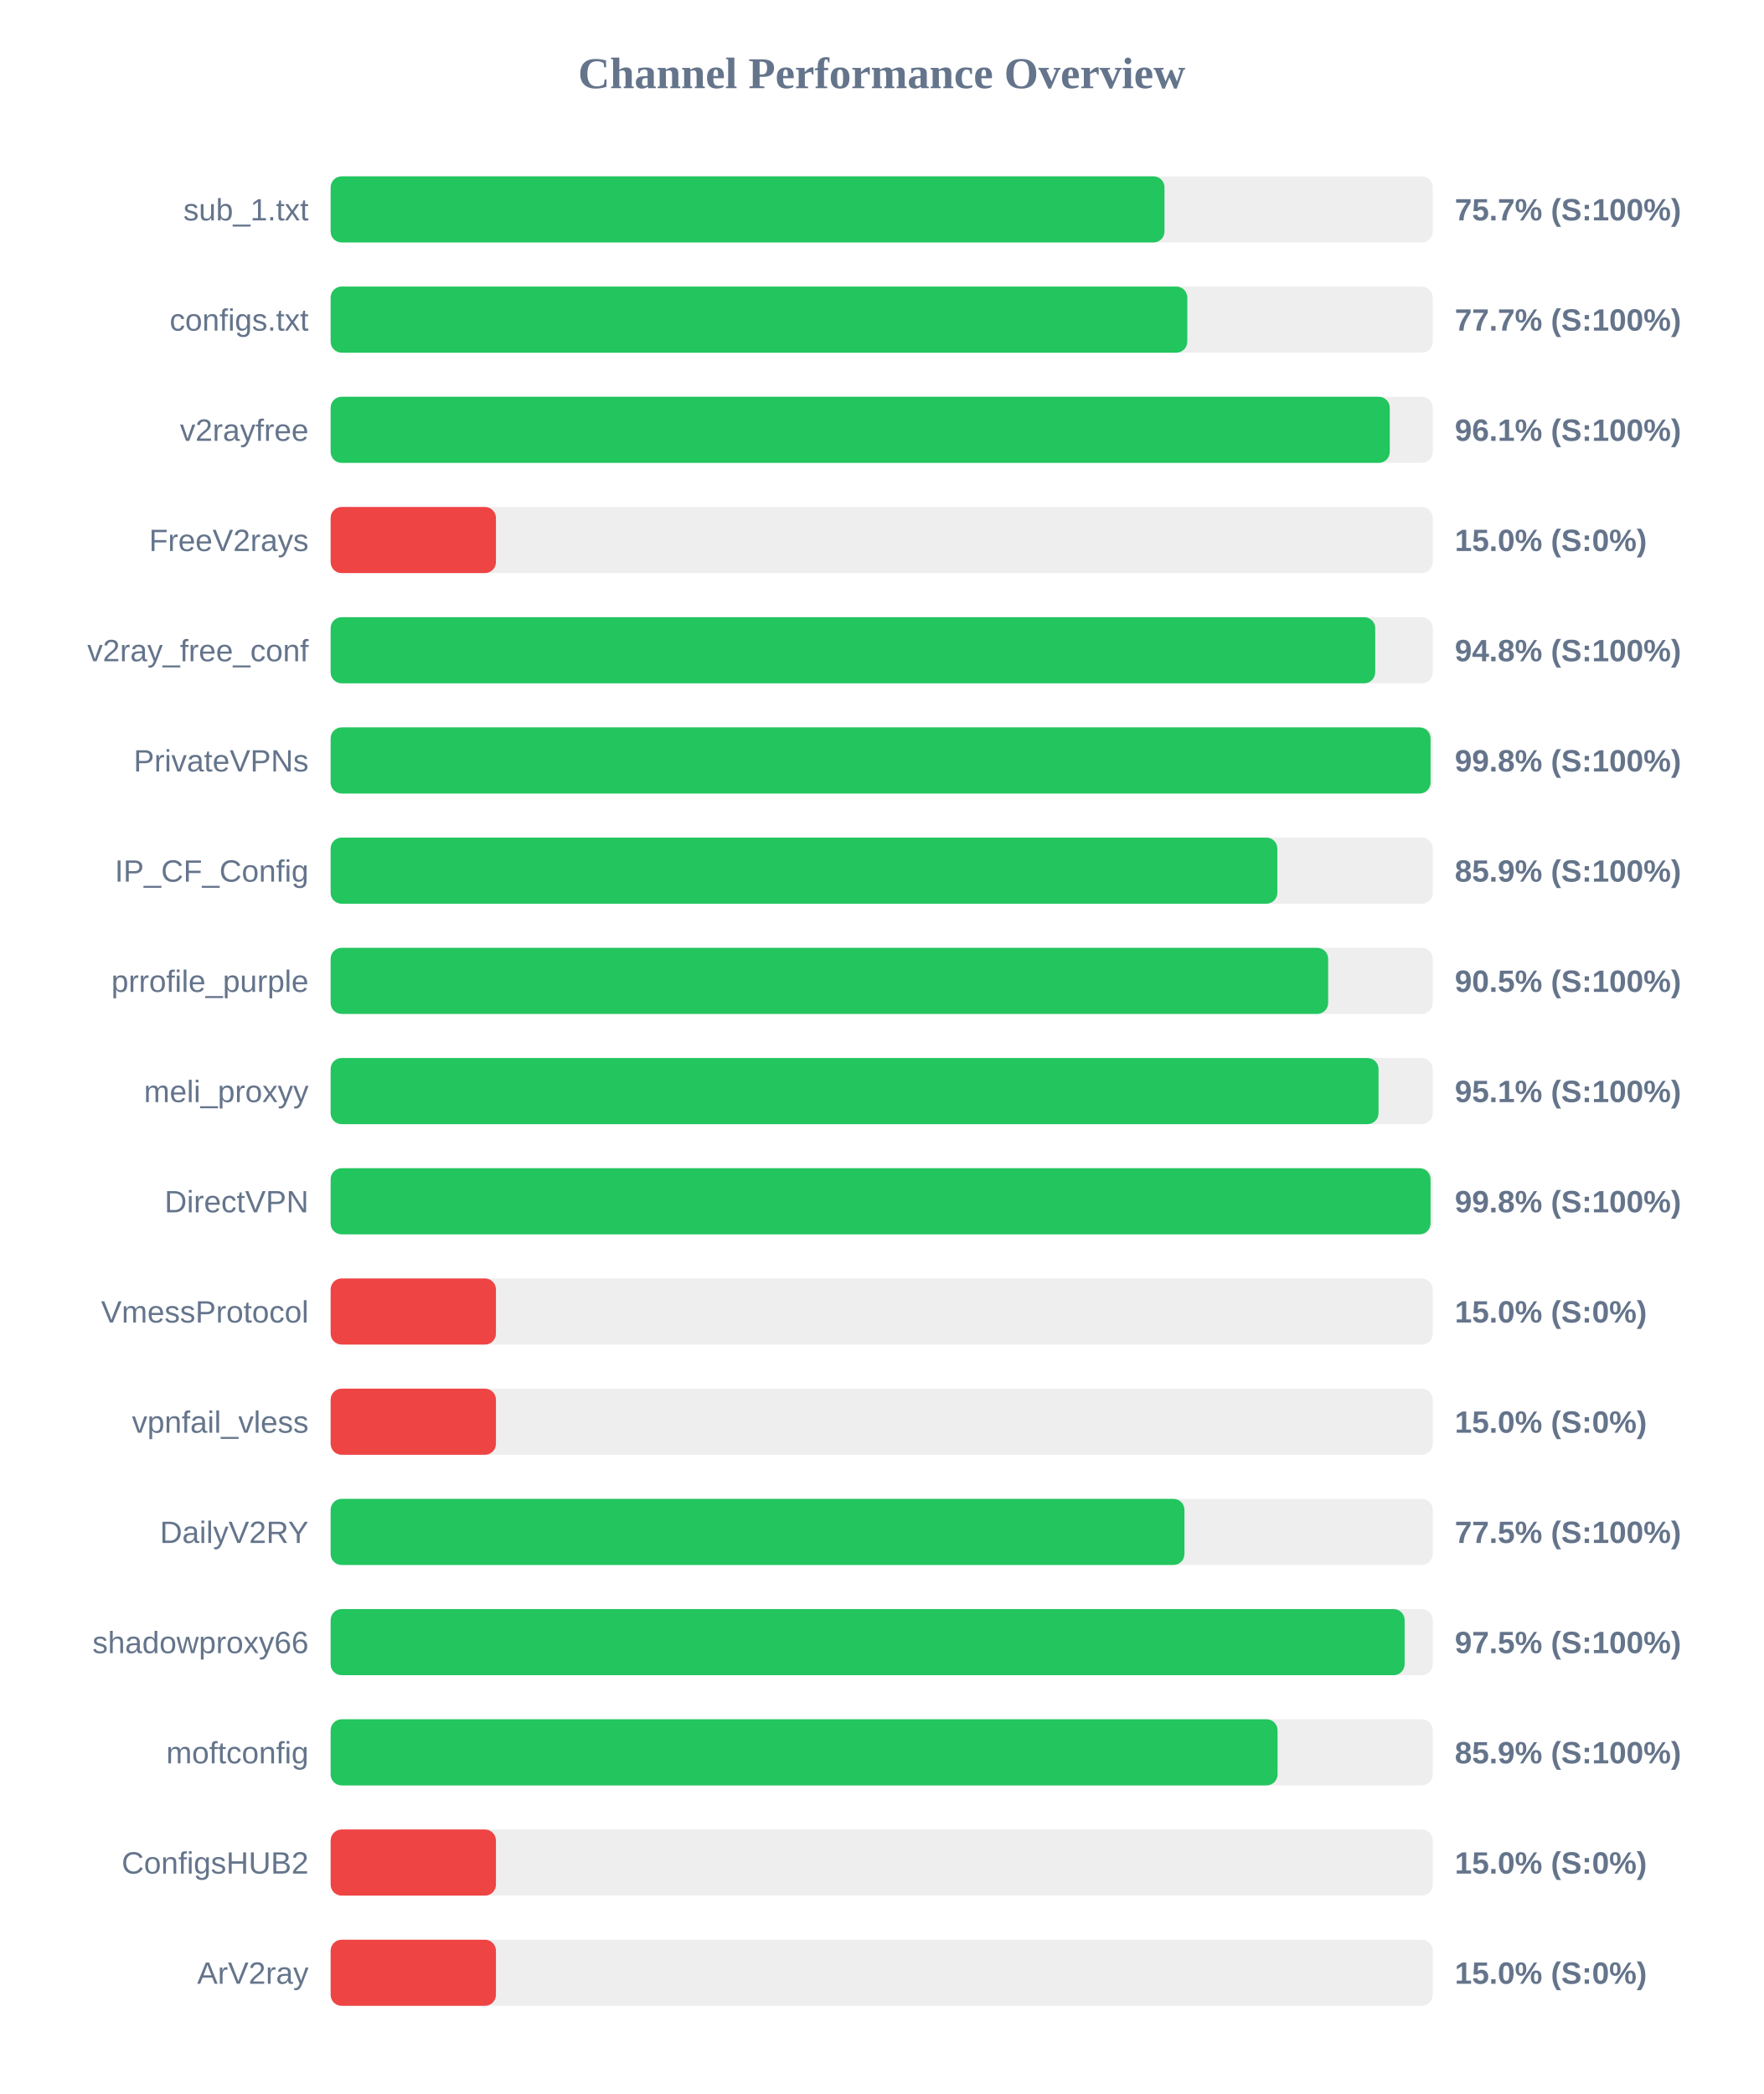
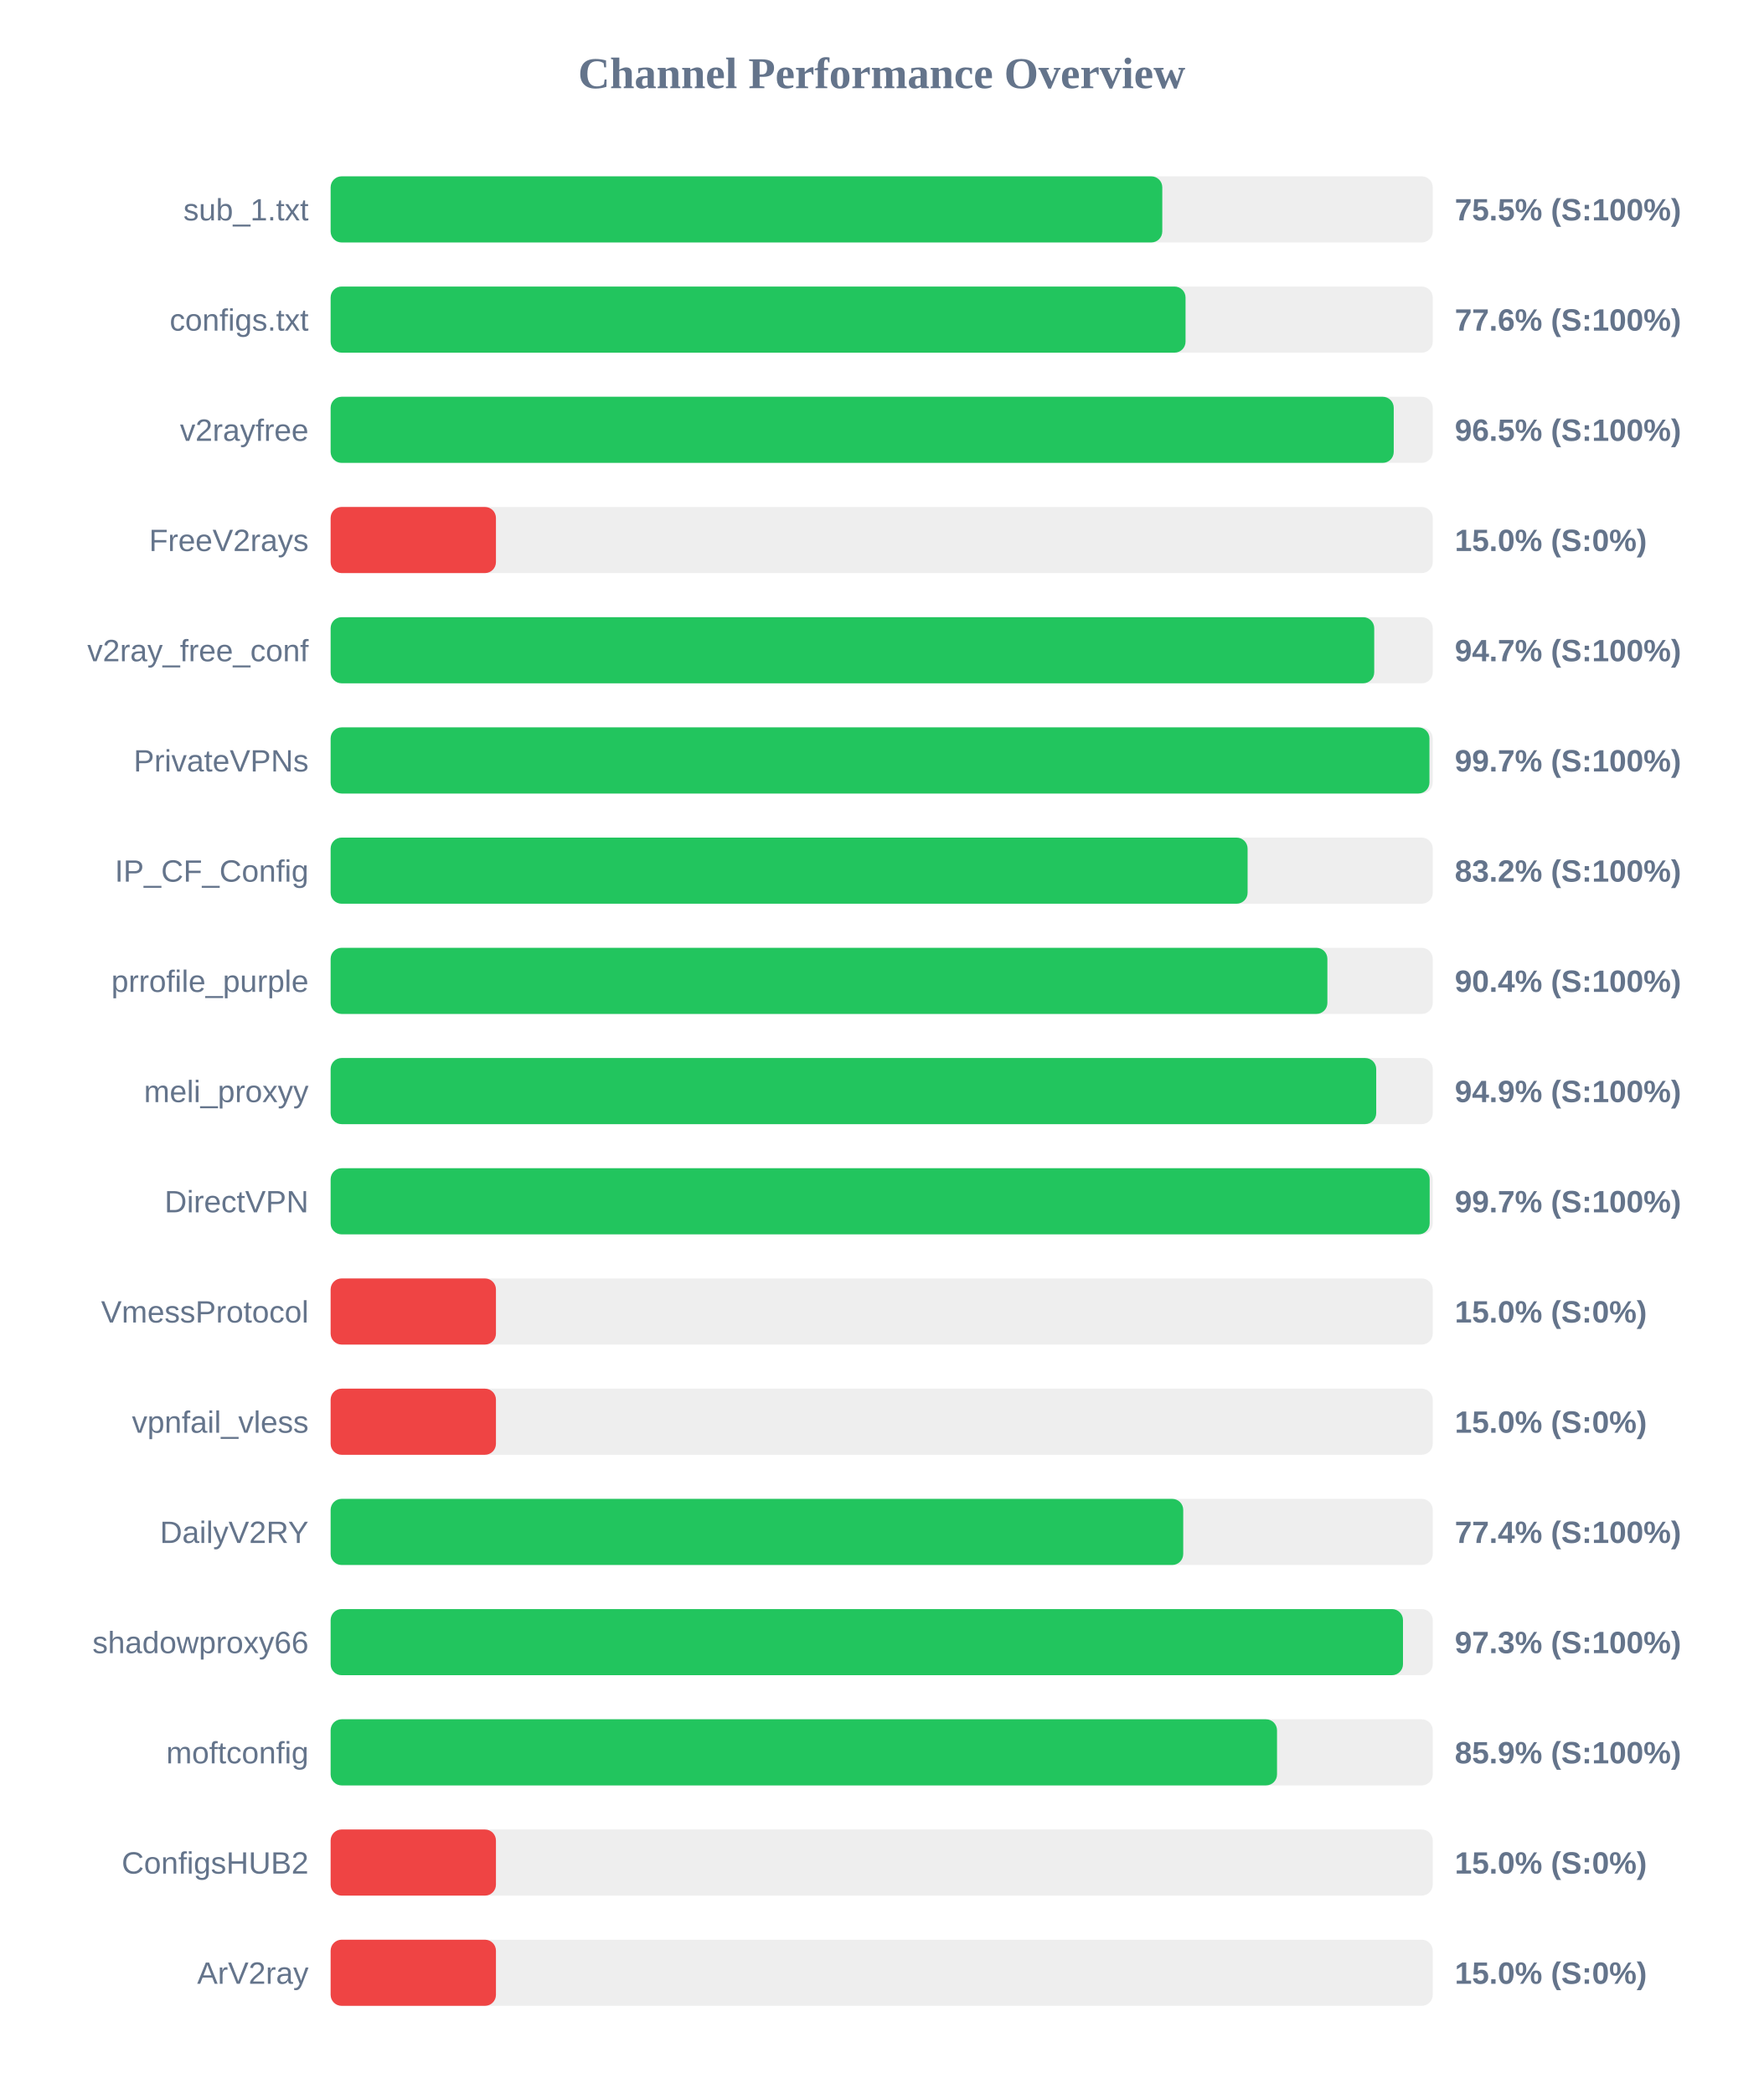
<svg xmlns="http://www.w3.org/2000/svg" width="800" height="950" version="1.1">
  <style>
        .row { font: 14px Arial; fill: #64748b; }
        .score { font: bold 14px Arial; fill: #64748b; }
    </style>
  <text x="400" y="40" text-anchor="middle" font-size="20px" font-weight="bold" fill="#64748b">Channel Performance Overview</text>
  <rect x="150" y="80" width="500" height="30" fill="#eee" rx="5" />
-   <rect x="150" y="80" width="378.3" height="30" fill="#22c55e" rx="5" />
+   <rect x="150" y="80" width="377.3" height="30" fill="#22c55e" rx="5" />
  <text x="140" y="100" text-anchor="end" class="row">sub_1.txt</text>
-   <text x="660" y="100" text-anchor="start" class="score">75.7% (S:100%)</text>
+   <text x="660" y="100" text-anchor="start" class="score">75.5% (S:100%)</text>
  <rect x="150" y="130" width="500" height="30" fill="#eee" rx="5" />
-   <rect x="150" y="130" width="388.65" height="30" fill="#22c55e" rx="5" />
+   <rect x="150" y="130" width="387.85" height="30" fill="#22c55e" rx="5" />
  <text x="140" y="150" text-anchor="end" class="row">configs.txt</text>
-   <text x="660" y="150" text-anchor="start" class="score">77.7% (S:100%)</text>
+   <text x="660" y="150" text-anchor="start" class="score">77.6% (S:100%)</text>
  <rect x="150" y="180" width="500" height="30" fill="#eee" rx="5" />
-   <rect x="150" y="180" width="480.5" height="30" fill="#22c55e" rx="5" />
+   <rect x="150" y="180" width="482.3" height="30" fill="#22c55e" rx="5" />
  <text x="140" y="200" text-anchor="end" class="row">v2rayfree</text>
-   <text x="660" y="200" text-anchor="start" class="score">96.1% (S:100%)</text>
+   <text x="660" y="200" text-anchor="start" class="score">96.5% (S:100%)</text>
  <rect x="150" y="230" width="500" height="30" fill="#eee" rx="5" />
  <rect x="150" y="230" width="75.0" height="30" fill="#ef4444" rx="5" />
  <text x="140" y="250" text-anchor="end" class="row">FreeV2rays</text>
  <text x="660" y="250" text-anchor="start" class="score">15.0% (S:0%)</text>
  <rect x="150" y="280" width="500" height="30" fill="#eee" rx="5" />
-   <rect x="150" y="280" width="473.9" height="30" fill="#22c55e" rx="5" />
+   <rect x="150" y="280" width="473.45" height="30" fill="#22c55e" rx="5" />
  <text x="140" y="300" text-anchor="end" class="row">v2ray_free_conf</text>
-   <text x="660" y="300" text-anchor="start" class="score">94.8% (S:100%)</text>
+   <text x="660" y="300" text-anchor="start" class="score">94.7% (S:100%)</text>
  <rect x="150" y="330" width="500" height="30" fill="#eee" rx="5" />
-   <rect x="150" y="330" width="499.0" height="30" fill="#22c55e" rx="5" />
+   <rect x="150" y="330" width="498.5" height="30" fill="#22c55e" rx="5" />
  <text x="140" y="350" text-anchor="end" class="row">PrivateVPNs</text>
-   <text x="660" y="350" text-anchor="start" class="score">99.8% (S:100%)</text>
+   <text x="660" y="350" text-anchor="start" class="score">99.7% (S:100%)</text>
  <rect x="150" y="380" width="500" height="30" fill="#eee" rx="5" />
-   <rect x="150" y="380" width="429.5" height="30" fill="#22c55e" rx="5" />
+   <rect x="150" y="380" width="416.0" height="30" fill="#22c55e" rx="5" />
  <text x="140" y="400" text-anchor="end" class="row">IP_CF_Config</text>
-   <text x="660" y="400" text-anchor="start" class="score">85.9% (S:100%)</text>
+   <text x="660" y="400" text-anchor="start" class="score">83.2% (S:100%)</text>
  <rect x="150" y="430" width="500" height="30" fill="#eee" rx="5" />
-   <rect x="150" y="430" width="452.55" height="30" fill="#22c55e" rx="5" />
+   <rect x="150" y="430" width="452.2" height="30" fill="#22c55e" rx="5" />
  <text x="140" y="450" text-anchor="end" class="row">prrofile_purple</text>
-   <text x="660" y="450" text-anchor="start" class="score">90.5% (S:100%)</text>
+   <text x="660" y="450" text-anchor="start" class="score">90.4% (S:100%)</text>
  <rect x="150" y="480" width="500" height="30" fill="#eee" rx="5" />
-   <rect x="150" y="480" width="475.4" height="30" fill="#22c55e" rx="5" />
+   <rect x="150" y="480" width="474.35" height="30" fill="#22c55e" rx="5" />
  <text x="140" y="500" text-anchor="end" class="row">meli_proxyy</text>
-   <text x="660" y="500" text-anchor="start" class="score">95.1% (S:100%)</text>
+   <text x="660" y="500" text-anchor="start" class="score">94.9% (S:100%)</text>
  <rect x="150" y="530" width="500" height="30" fill="#eee" rx="5" />
-   <rect x="150" y="530" width="499.0" height="30" fill="#22c55e" rx="5" />
+   <rect x="150" y="530" width="498.6" height="30" fill="#22c55e" rx="5" />
  <text x="140" y="550" text-anchor="end" class="row">DirectVPN</text>
-   <text x="660" y="550" text-anchor="start" class="score">99.8% (S:100%)</text>
+   <text x="660" y="550" text-anchor="start" class="score">99.7% (S:100%)</text>
  <rect x="150" y="580" width="500" height="30" fill="#eee" rx="5" />
  <rect x="150" y="580" width="75.0" height="30" fill="#ef4444" rx="5" />
  <text x="140" y="600" text-anchor="end" class="row">VmessProtocol</text>
  <text x="660" y="600" text-anchor="start" class="score">15.0% (S:0%)</text>
  <rect x="150" y="630" width="500" height="30" fill="#eee" rx="5" />
  <rect x="150" y="630" width="75.0" height="30" fill="#ef4444" rx="5" />
  <text x="140" y="650" text-anchor="end" class="row">vpnfail_vless</text>
  <text x="660" y="650" text-anchor="start" class="score">15.0% (S:0%)</text>
  <rect x="150" y="680" width="500" height="30" fill="#eee" rx="5" />
-   <rect x="150" y="680" width="387.35" height="30" fill="#22c55e" rx="5" />
+   <rect x="150" y="680" width="386.8" height="30" fill="#22c55e" rx="5" />
  <text x="140" y="700" text-anchor="end" class="row">DailyV2RY</text>
-   <text x="660" y="700" text-anchor="start" class="score">77.5% (S:100%)</text>
+   <text x="660" y="700" text-anchor="start" class="score">77.4% (S:100%)</text>
  <rect x="150" y="730" width="500" height="30" fill="#eee" rx="5" />
-   <rect x="150" y="730" width="487.25" height="30" fill="#22c55e" rx="5" />
+   <rect x="150" y="730" width="486.5" height="30" fill="#22c55e" rx="5" />
  <text x="140" y="750" text-anchor="end" class="row">shadowproxy66</text>
-   <text x="660" y="750" text-anchor="start" class="score">97.5% (S:100%)</text>
+   <text x="660" y="750" text-anchor="start" class="score">97.3% (S:100%)</text>
  <rect x="150" y="780" width="500" height="30" fill="#eee" rx="5" />
-   <rect x="150" y="780" width="429.6" height="30" fill="#22c55e" rx="5" />
+   <rect x="150" y="780" width="429.35" height="30" fill="#22c55e" rx="5" />
  <text x="140" y="800" text-anchor="end" class="row">moftconfig</text>
  <text x="660" y="800" text-anchor="start" class="score">85.9% (S:100%)</text>
  <rect x="150" y="830" width="500" height="30" fill="#eee" rx="5" />
  <rect x="150" y="830" width="75.0" height="30" fill="#ef4444" rx="5" />
  <text x="140" y="850" text-anchor="end" class="row">ConfigsHUB2</text>
  <text x="660" y="850" text-anchor="start" class="score">15.0% (S:0%)</text>
  <rect x="150" y="880" width="500" height="30" fill="#eee" rx="5" />
  <rect x="150" y="880" width="75.0" height="30" fill="#ef4444" rx="5" />
  <text x="140" y="900" text-anchor="end" class="row">ArV2ray</text>
  <text x="660" y="900" text-anchor="start" class="score">15.0% (S:0%)</text>
</svg>
